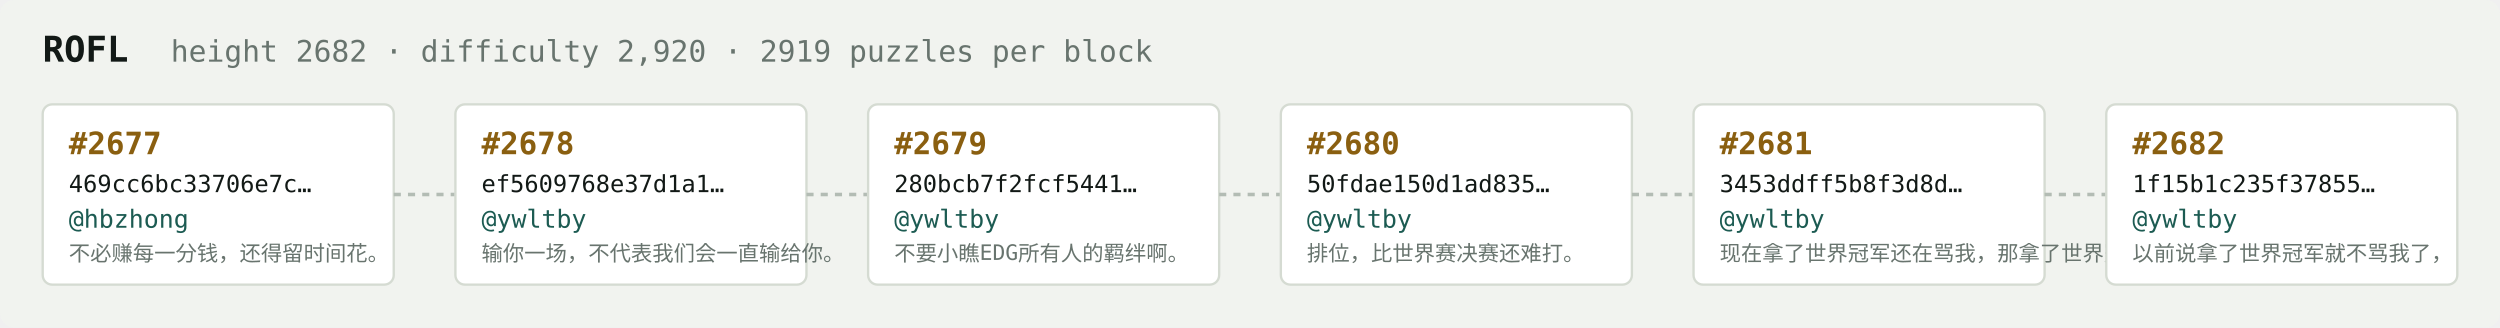
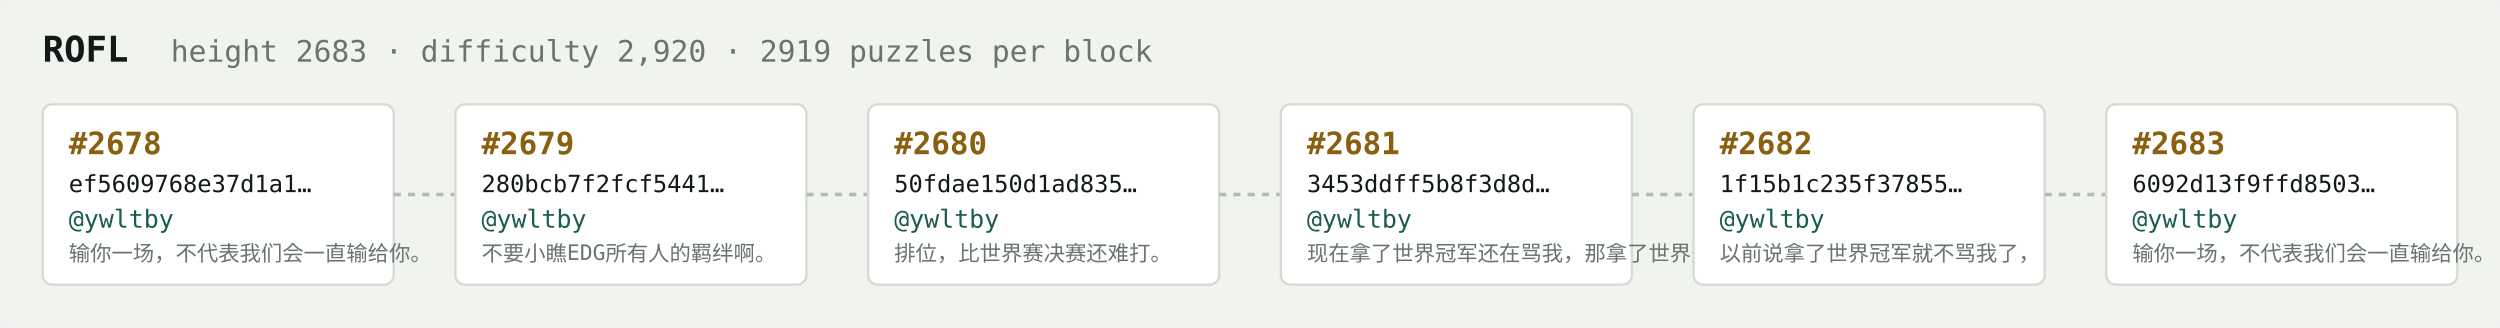
<svg xmlns="http://www.w3.org/2000/svg" width="1054" height="138" viewBox="0 0 1054 138" font-family="ui-monospace,SFMono-Regular,Menlo,monospace">
  <rect fill="#f1f3ef" width="1054" height="138" rx="6" />
  <text x="18" y="26" fill="#121916" font-size="15" font-weight="700">ROFL</text>
-   <text x="72" y="26" fill="#68746e" font-size="12.5">height 2682 · difficulty 2,920 · 2919 puzzles per block</text>
+   <text x="72" y="26" fill="#68746e" font-size="12.5">height 2683 · difficulty 2,920 · 2919 puzzles per block</text>
  <rect x="18" y="44" width="148" height="76" rx="4" fill="#ffffff" stroke="#d5dbd2" stroke-width="1" />
-   <text x="29" y="65" fill="#8a5f10" font-size="13" font-weight="700">#2677</text>
-   <text x="29" y="81" fill="#121916" font-size="10">469cc6bc33706e7c…</text>
-   <text x="29" y="96" fill="#1c5b52" font-size="10.5">@hbzhong</text>
-   <text x="29" y="110" fill="#68746e" font-size="9">不必赚每一分钱，还得留时间花。</text>
+   <text x="29" y="65" fill="#8a5f10" font-size="13" font-weight="700">#2678</text>
+   <text x="29" y="81" fill="#121916" font-size="10">ef5609768e37d1a1…</text>
+   <text x="29" y="96" fill="#1c5b52" font-size="10.5">@ywltby</text>
+   <text x="29" y="110" fill="#68746e" font-size="9">输你一场，不代表我们会一直输给你。</text>
  <line x1="166" y1="82.0" x2="192" y2="82.0" stroke="#b3bcb4" stroke-width="1.5" stroke-dasharray="3 3" />
  <rect x="192" y="44" width="148" height="76" rx="4" fill="#ffffff" stroke="#d5dbd2" stroke-width="1" />
-   <text x="203" y="65" fill="#8a5f10" font-size="13" font-weight="700">#2678</text>
-   <text x="203" y="81" fill="#121916" font-size="10">ef5609768e37d1a1…</text>
+   <text x="203" y="65" fill="#8a5f10" font-size="13" font-weight="700">#2679</text>
+   <text x="203" y="81" fill="#121916" font-size="10">280bcb7f2fcf5441…</text>
  <text x="203" y="96" fill="#1c5b52" font-size="10.5">@ywltby</text>
-   <text x="203" y="110" fill="#68746e" font-size="9">输你一场，不代表我们会一直输给你。</text>
+   <text x="203" y="110" fill="#68746e" font-size="9">不要小瞧EDG所有人的羁绊啊。</text>
  <line x1="340" y1="82.0" x2="366" y2="82.0" stroke="#b3bcb4" stroke-width="1.5" stroke-dasharray="3 3" />
  <rect x="366" y="44" width="148" height="76" rx="4" fill="#ffffff" stroke="#d5dbd2" stroke-width="1" />
-   <text x="377" y="65" fill="#8a5f10" font-size="13" font-weight="700">#2679</text>
-   <text x="377" y="81" fill="#121916" font-size="10">280bcb7f2fcf5441…</text>
+   <text x="377" y="65" fill="#8a5f10" font-size="13" font-weight="700">#2680</text>
+   <text x="377" y="81" fill="#121916" font-size="10">50fdae150d1ad835…</text>
  <text x="377" y="96" fill="#1c5b52" font-size="10.5">@ywltby</text>
-   <text x="377" y="110" fill="#68746e" font-size="9">不要小瞧EDG所有人的羁绊啊。</text>
+   <text x="377" y="110" fill="#68746e" font-size="9">排位，比世界赛决赛还难打。</text>
  <line x1="514" y1="82.0" x2="540" y2="82.0" stroke="#b3bcb4" stroke-width="1.5" stroke-dasharray="3 3" />
  <rect x="540" y="44" width="148" height="76" rx="4" fill="#ffffff" stroke="#d5dbd2" stroke-width="1" />
-   <text x="551" y="65" fill="#8a5f10" font-size="13" font-weight="700">#2680</text>
-   <text x="551" y="81" fill="#121916" font-size="10">50fdae150d1ad835…</text>
+   <text x="551" y="65" fill="#8a5f10" font-size="13" font-weight="700">#2681</text>
+   <text x="551" y="81" fill="#121916" font-size="10">3453ddff5b8f3d8d…</text>
  <text x="551" y="96" fill="#1c5b52" font-size="10.5">@ywltby</text>
-   <text x="551" y="110" fill="#68746e" font-size="9">排位，比世界赛决赛还难打。</text>
+   <text x="551" y="110" fill="#68746e" font-size="9">现在拿了世界冠军还在骂我，那拿了世界冠军有…</text>
  <line x1="688" y1="82.0" x2="714" y2="82.0" stroke="#b3bcb4" stroke-width="1.5" stroke-dasharray="3 3" />
  <rect x="714" y="44" width="148" height="76" rx="4" fill="#ffffff" stroke="#d5dbd2" stroke-width="1" />
-   <text x="725" y="65" fill="#8a5f10" font-size="13" font-weight="700">#2681</text>
-   <text x="725" y="81" fill="#121916" font-size="10">3453ddff5b8f3d8d…</text>
+   <text x="725" y="65" fill="#8a5f10" font-size="13" font-weight="700">#2682</text>
+   <text x="725" y="81" fill="#121916" font-size="10">1f15b1c235f37855…</text>
  <text x="725" y="96" fill="#1c5b52" font-size="10.5">@ywltby</text>
-   <text x="725" y="110" fill="#68746e" font-size="9">现在拿了世界冠军还在骂我，那拿了世界冠军有…</text>
+   <text x="725" y="110" fill="#68746e" font-size="9">以前说拿了世界冠军就不骂我了，</text>
  <line x1="862" y1="82.0" x2="888" y2="82.0" stroke="#b3bcb4" stroke-width="1.5" stroke-dasharray="3 3" />
  <rect x="888" y="44" width="148" height="76" rx="4" fill="#ffffff" stroke="#d5dbd2" stroke-width="1" />
-   <text x="899" y="65" fill="#8a5f10" font-size="13" font-weight="700">#2682</text>
-   <text x="899" y="81" fill="#121916" font-size="10">1f15b1c235f37855…</text>
+   <text x="899" y="65" fill="#8a5f10" font-size="13" font-weight="700">#2683</text>
+   <text x="899" y="81" fill="#121916" font-size="10">6092d13f9ffd8503…</text>
  <text x="899" y="96" fill="#1c5b52" font-size="10.5">@ywltby</text>
-   <text x="899" y="110" fill="#68746e" font-size="9">以前说拿了世界冠军就不骂我了，</text>
+   <text x="899" y="110" fill="#68746e" font-size="9">输你一场，不代表我们会一直输给你。</text>
</svg>
